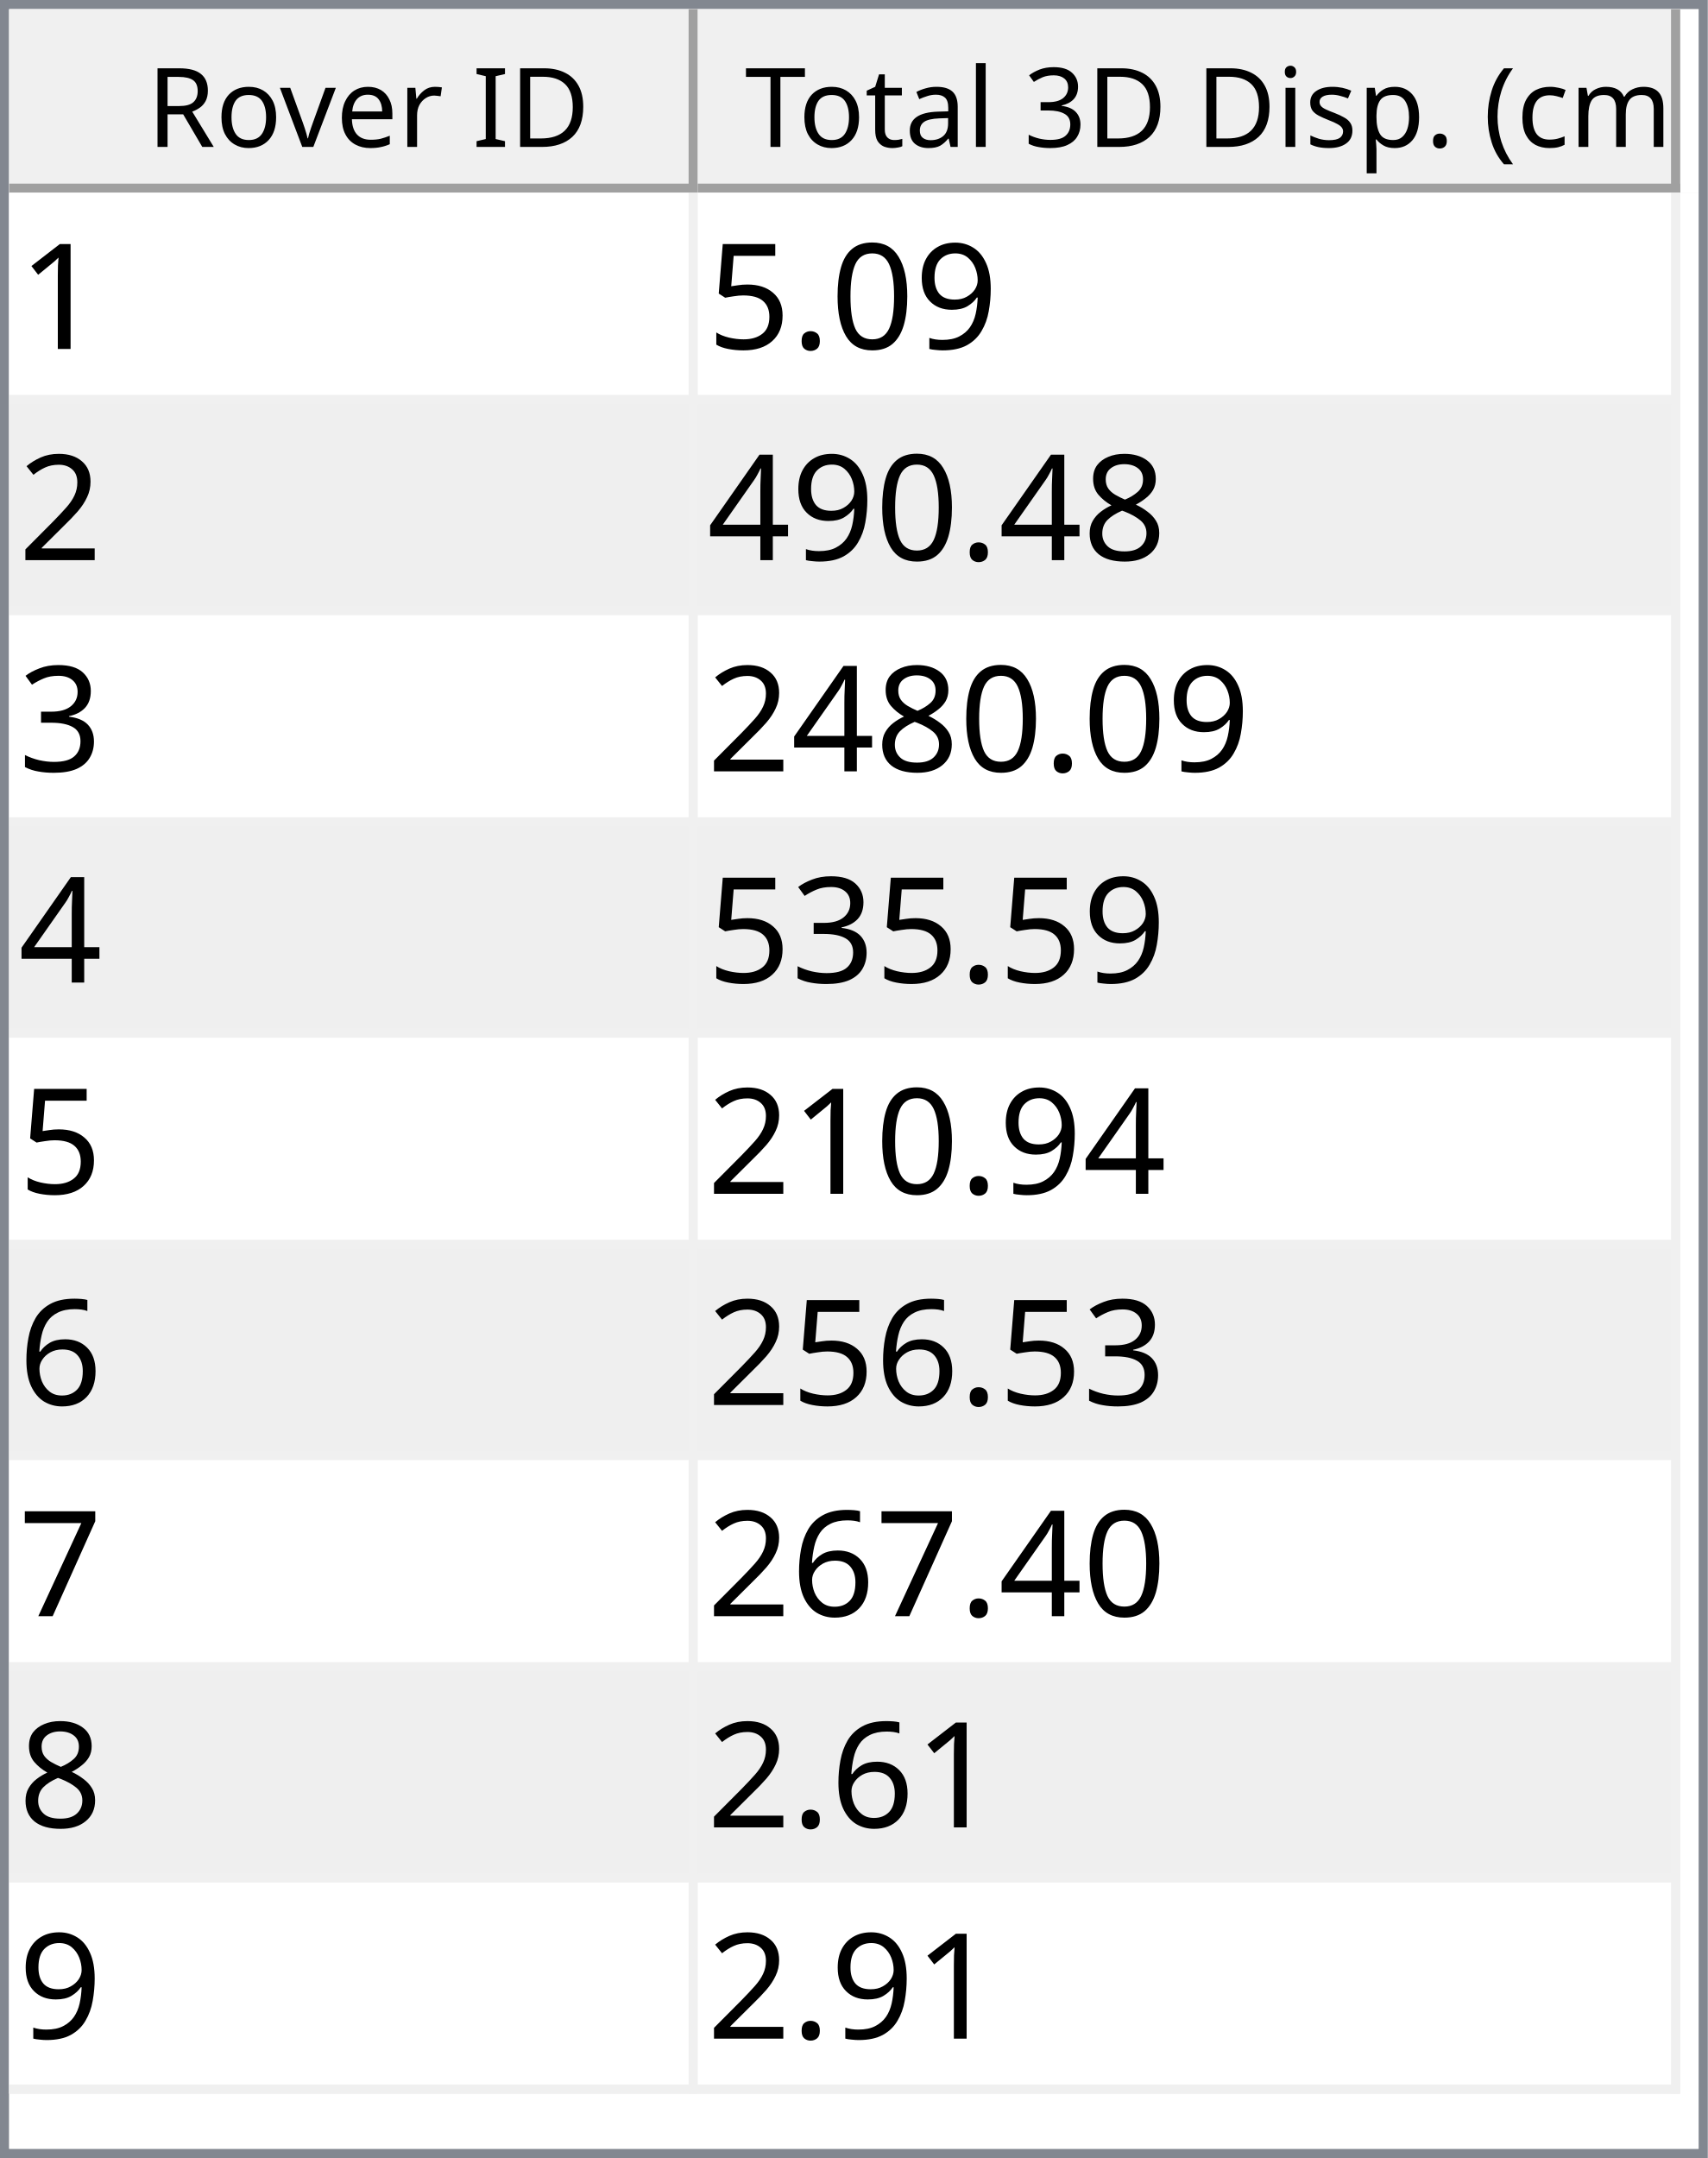
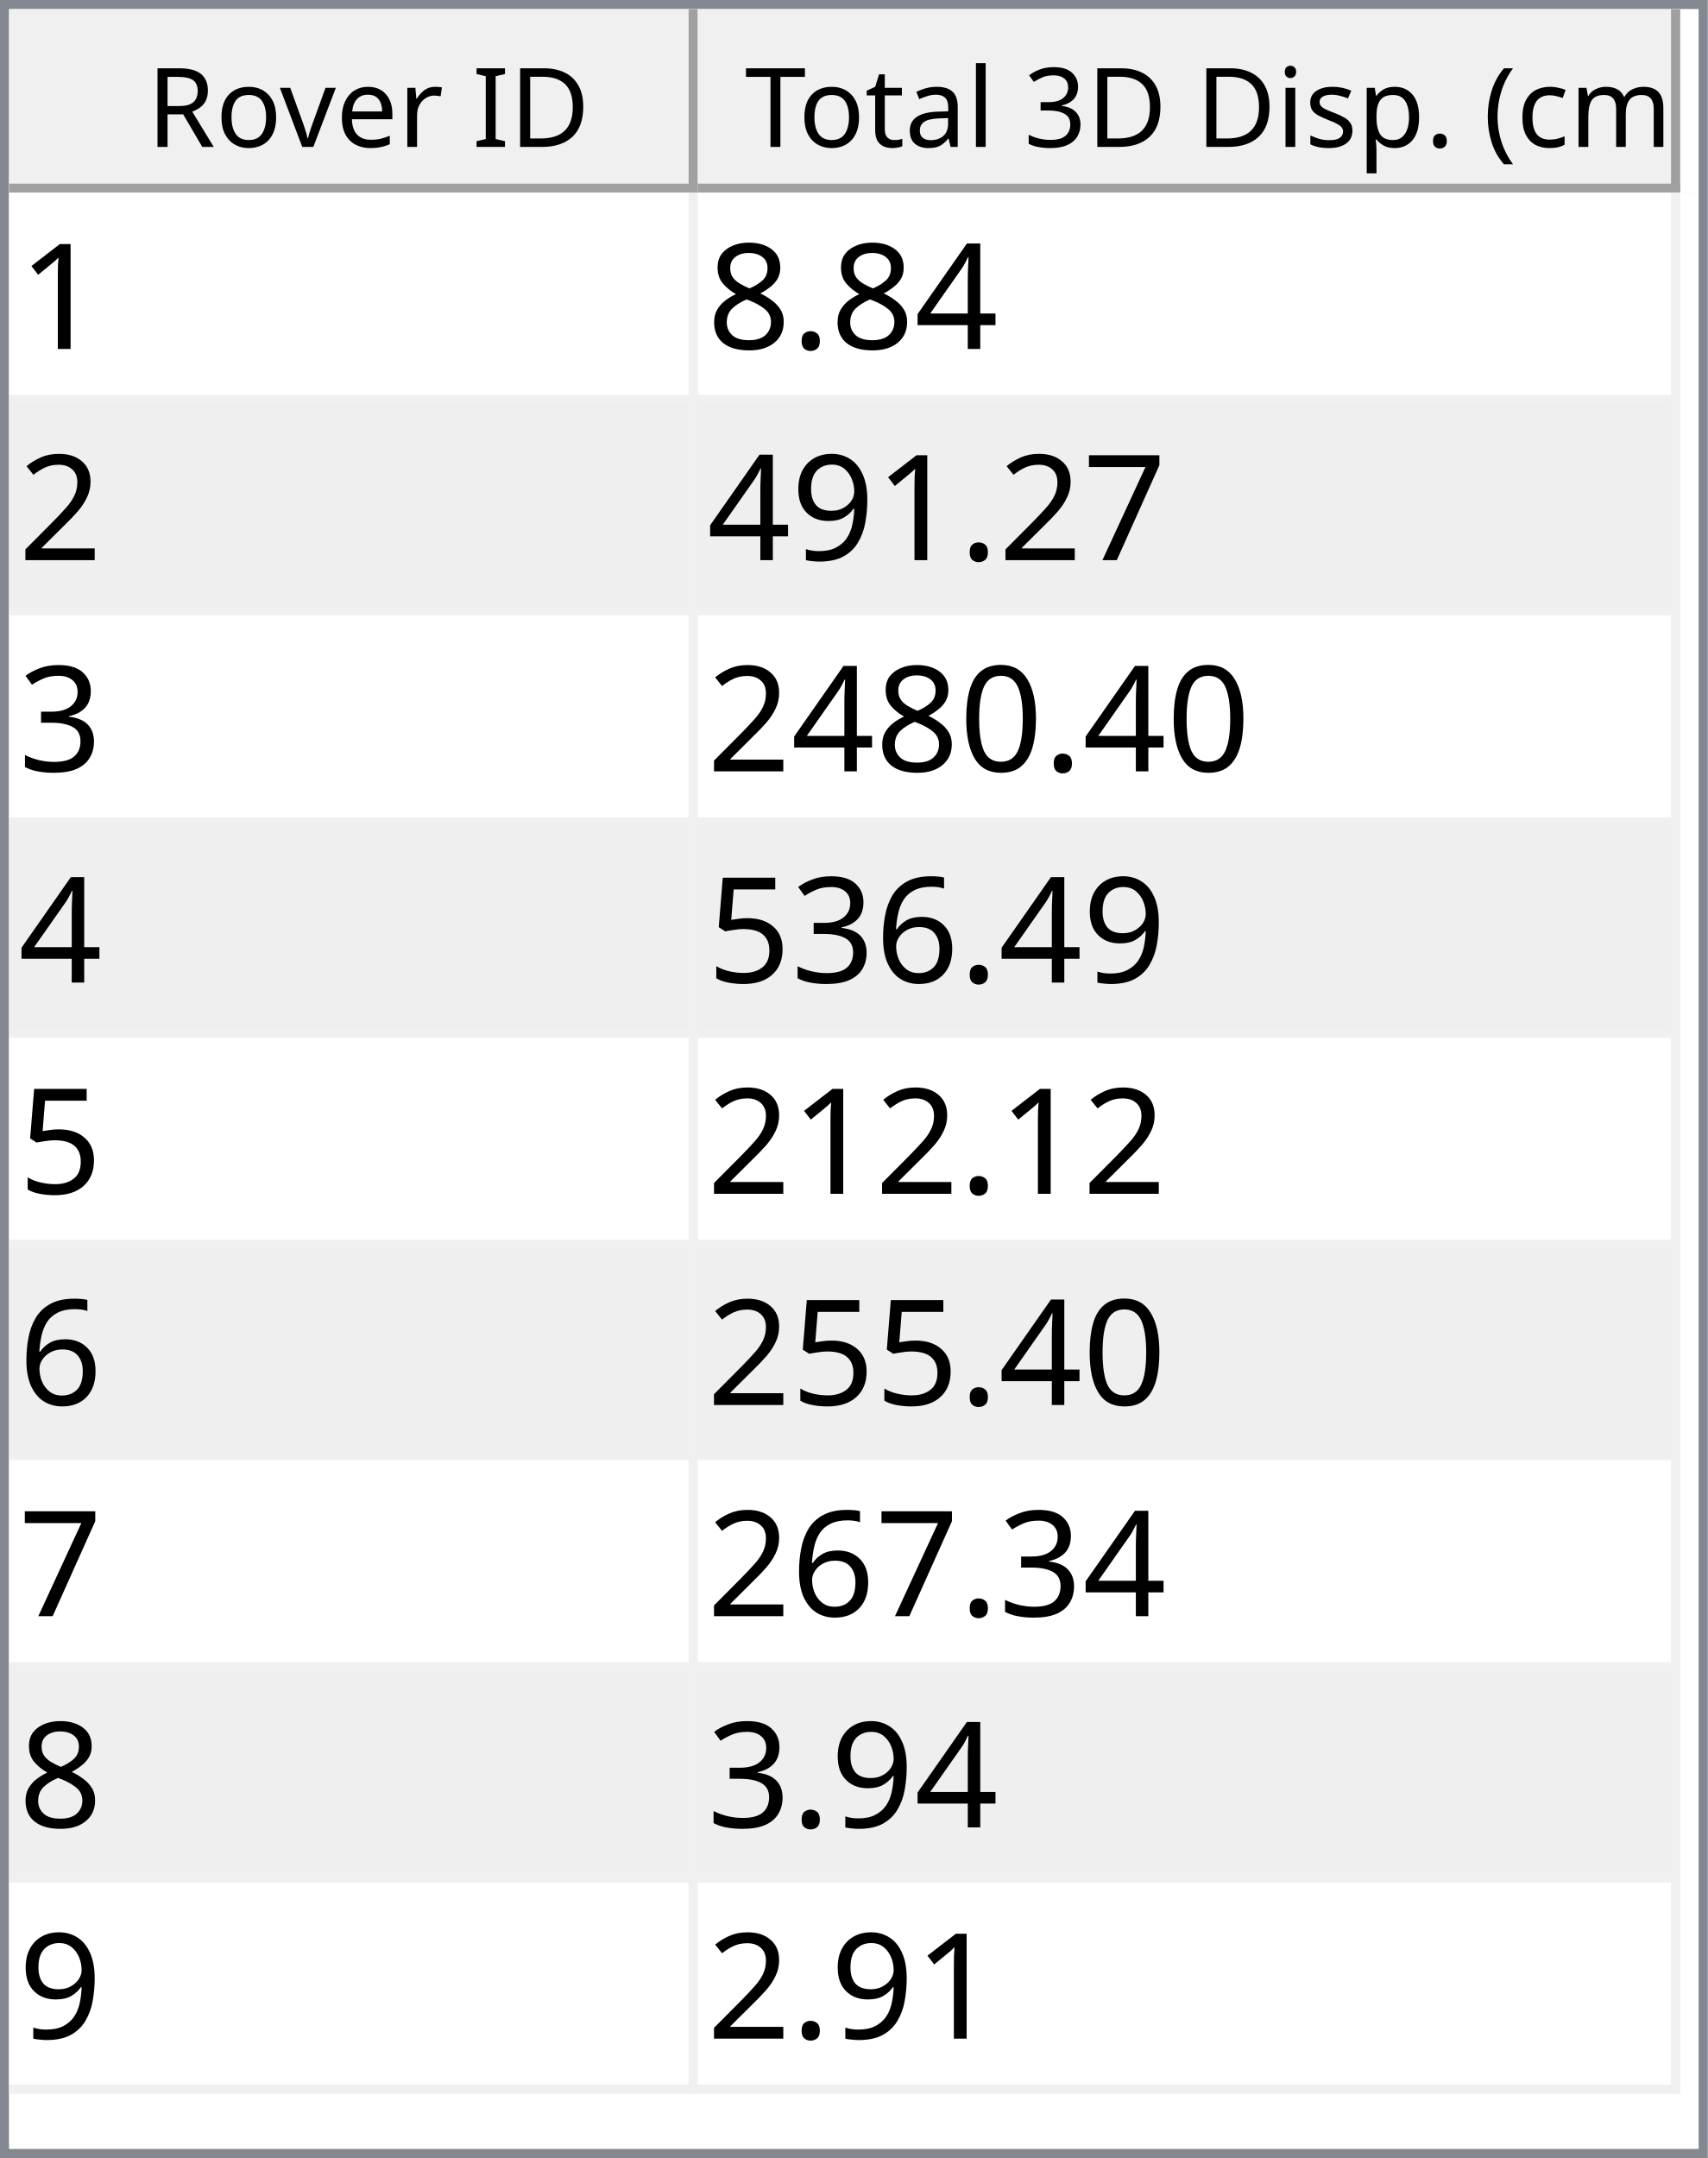
<svg xmlns="http://www.w3.org/2000/svg" style="fill-opacity:1; color-rendering:auto; color-interpolation:auto; text-rendering:auto; stroke:black; stroke-linecap:square; stroke-miterlimit:10; shape-rendering:auto; stroke-opacity:1; fill:black; stroke-dasharray:none; font-weight:normal; stroke-width:1; font-family:'Dialog'; font-style:normal; stroke-linejoin:miter; font-size:12px; stroke-dashoffset:0; image-rendering:auto;" width="186" height="235">
  <defs id="genericDefs" />
  <g>
    <defs id="defs1">
      <clipPath clipPathUnits="userSpaceOnUse" id="clipPath1">
        <path d="M0 0 L186 0 L186 235 L0 235 L0 0 Z" />
      </clipPath>
      <clipPath clipPathUnits="userSpaceOnUse" id="clipPath2">
        <path d="M0 0 L0 235 L186 235 L186 0 Z" />
      </clipPath>
      <clipPath clipPathUnits="userSpaceOnUse" id="clipPath3">
        <path d="M0 0 L0 20 L184 20 L184 0 Z" />
      </clipPath>
      <clipPath clipPathUnits="userSpaceOnUse" id="clipPath4">
        <path d="M0 0 L0 20 L75 20 L75 0 Z" />
      </clipPath>
      <clipPath clipPathUnits="userSpaceOnUse" id="clipPath5">
        <path d="M1 1 L1 19 L74 19 L74 1 Z" />
      </clipPath>
      <clipPath clipPathUnits="userSpaceOnUse" id="clipPath6">
        <path d="M0 0 L0 18 L73 18 L73 0 Z" />
      </clipPath>
      <clipPath clipPathUnits="userSpaceOnUse" id="clipPath7">
        <path d="M-0.5 -0.5 L-0.5 19.5 L74.5 19.5 L74.5 -0.5 Z" />
      </clipPath>
      <clipPath clipPathUnits="userSpaceOnUse" id="clipPath8">
        <path d="M0 0 L0 20 L107 20 L107 0 Z" />
      </clipPath>
      <clipPath clipPathUnits="userSpaceOnUse" id="clipPath9">
        <path d="M1 1 L1 19 L106 19 L106 1 Z" />
      </clipPath>
      <clipPath clipPathUnits="userSpaceOnUse" id="clipPath10">
        <path d="M0 0 L0 18 L105 18 L105 0 Z" />
      </clipPath>
      <clipPath clipPathUnits="userSpaceOnUse" id="clipPath11">
        <path d="M-0.5 -0.5 L-0.5 19.5 L106.5 19.5 L106.5 -0.5 Z" />
      </clipPath>
      <clipPath clipPathUnits="userSpaceOnUse" id="clipPath12">
        <path d="M0 0 L0 213 L184 213 L184 0 Z" />
      </clipPath>
      <clipPath clipPathUnits="userSpaceOnUse" id="clipPath13">
        <path d="M0 0 L0 207 L182 207 L182 0 Z" />
      </clipPath>
      <clipPath clipPathUnits="userSpaceOnUse" id="clipPath14">
        <path d="M-0.5 -0.5 L-0.5 206.5 L181.5 206.5 L181.5 -0.5 Z" />
      </clipPath>
      <clipPath clipPathUnits="userSpaceOnUse" id="clipPath15">
        <path d="M0 0 L0 22 L74 22 L74 0 Z" />
      </clipPath>
      <clipPath clipPathUnits="userSpaceOnUse" id="clipPath16">
        <path d="M0 0 L0 22 L106 22 L106 0 Z" />
      </clipPath>
      <font horiz-adv-x="64.551" id="font1">
        <font-face ascent="107.91" descent="25.098" units-per-em="100" style="font-style:normal; font-family:Segoe UI; font-weight:normal;" />
        <missing-glyph horiz-adv-x="64.551" d="M8.109 0 L8.109 68.266 L56.453 68.266 L56.453 0 L8.109 0 ZM15.328 7.234 L49.219 7.234 L49.219 61.031 L15.328 61.031 L15.328 7.234 Z" />
        <glyph unicode="D" horiz-adv-x="70.117" d="M9.188 0 L9.188 70.016 L28.516 70.016 Q65.531 70.016 65.531 35.891 Q65.531 19.672 55.25 9.836 Q44.969 0 27.734 0 L9.188 0 ZM17.391 62.594 L17.391 7.422 L27.828 7.422 Q41.609 7.422 49.273 14.797 Q56.938 22.172 56.938 35.688 Q56.938 62.594 28.328 62.594 L17.391 62.594 Z" />
        <glyph unicode="I" horiz-adv-x="26.611" d="M17.391 0 L9.188 0 L9.188 70.016 L17.391 70.016 L17.391 0 Z" />
        <glyph unicode=" " horiz-adv-x="27.393" d="" />
        <glyph unicode="r" horiz-adv-x="34.766" d="M34.188 41.891 Q32.078 43.5 28.125 43.5 Q23 43.5 19.555 38.672 Q16.109 33.844 16.109 25.484 L16.109 0 L8.109 0 L8.109 50 L16.109 50 L16.109 39.703 L16.312 39.703 Q18.016 44.969 21.531 47.922 Q25.047 50.875 29.391 50.875 Q32.516 50.875 34.188 50.203 L34.188 41.891 Z" />
        <glyph unicode="e" horiz-adv-x="52.295" d="M48.297 23 L12.984 23 Q13.188 14.656 17.484 10.109 Q21.781 5.562 29.297 5.562 Q37.75 5.562 44.828 11.141 L44.828 3.609 Q38.234 -1.172 27.391 -1.172 Q16.797 -1.172 10.742 5.641 Q4.688 12.453 4.688 24.812 Q4.688 36.469 11.305 43.82 Q17.922 51.172 27.734 51.172 Q37.547 51.172 42.922 44.828 Q48.297 38.484 48.297 27.203 L48.297 23 ZM40.094 29.781 Q40.047 36.719 36.75 40.578 Q33.453 44.438 27.594 44.438 Q21.922 44.438 17.969 40.383 Q14.016 36.328 13.094 29.781 L40.094 29.781 Z" />
        <glyph unicode="v" horiz-adv-x="47.9" d="M47.406 50 L27.484 0 L19.625 0 L0.688 50 L9.469 50 L22.172 13.672 Q23.578 9.672 23.922 6.688 L24.125 6.688 Q24.609 10.453 25.688 13.484 L38.969 50 L47.406 50 Z" />
        <glyph unicode="o" horiz-adv-x="58.594" d="M29 -1.172 Q17.922 -1.172 11.305 5.836 Q4.688 12.844 4.688 24.422 Q4.688 37.016 11.57 44.094 Q18.453 51.172 30.172 51.172 Q41.359 51.172 47.633 44.289 Q53.906 37.406 53.906 25.203 Q53.906 13.234 47.141 6.031 Q40.375 -1.172 29 -1.172 ZM29.594 44.438 Q21.875 44.438 17.383 39.188 Q12.891 33.938 12.891 24.703 Q12.891 15.828 17.43 10.695 Q21.969 5.562 29.594 5.562 Q37.359 5.562 41.531 10.594 Q45.703 15.625 45.703 24.906 Q45.703 34.281 41.531 39.359 Q37.359 44.438 29.594 44.438 Z" />
        <glyph unicode="R" horiz-adv-x="59.814" d="M59.375 0 L49.609 0 L37.891 19.625 Q36.281 22.359 34.766 24.289 Q33.25 26.219 31.664 27.438 Q30.078 28.656 28.25 29.219 Q26.422 29.781 24.125 29.781 L17.391 29.781 L17.391 0 L9.188 0 L9.188 70.016 L30.078 70.016 Q34.672 70.016 38.555 68.867 Q42.438 67.719 45.289 65.375 Q48.141 63.031 49.758 59.547 Q51.375 56.062 51.375 51.375 Q51.375 47.703 50.273 44.656 Q49.172 41.609 47.148 39.211 Q45.125 36.812 42.266 35.133 Q39.406 33.453 35.844 32.516 L35.844 32.328 Q37.594 31.547 38.891 30.547 Q40.188 29.547 41.359 28.18 Q42.531 26.812 43.68 25.078 Q44.828 23.344 46.234 21.047 L59.375 0 ZM17.391 62.594 L17.391 37.203 L28.516 37.203 Q31.594 37.203 34.203 38.133 Q36.812 39.062 38.719 40.797 Q40.625 42.531 41.703 45.047 Q42.781 47.562 42.781 50.688 Q42.781 56.297 39.141 59.445 Q35.5 62.594 28.609 62.594 L17.391 62.594 Z" />
        <glyph unicode=")" horiz-adv-x="30.176" d="M8.297 -15.922 L1.172 -15.922 Q16.406 2.344 16.406 26.812 Q16.406 51.469 1.078 70.016 L8.297 70.016 Q23.531 52.156 23.531 26.703 Q23.531 1.375 8.297 -15.922 Z" />
        <glyph unicode="m" horiz-adv-x="86.133" d="M79.109 0 L71.094 0 L71.094 28.719 Q71.094 37.016 68.531 40.727 Q65.969 44.438 59.906 44.438 Q54.781 44.438 51.195 39.75 Q47.609 35.062 47.609 28.516 L47.609 0 L39.594 0 L39.594 29.688 Q39.594 44.438 28.219 44.438 Q22.953 44.438 19.531 40.016 Q16.109 35.594 16.109 28.516 L16.109 0 L8.109 0 L8.109 50 L16.109 50 L16.109 42.094 L16.312 42.094 Q21.625 51.172 31.844 51.172 Q36.969 51.172 40.773 48.312 Q44.578 45.453 46 40.828 Q51.562 51.172 62.594 51.172 Q79.109 51.172 79.109 30.812 L79.109 0 Z" />
        <glyph unicode="c" horiz-adv-x="46.191" d="M42.188 2.297 Q36.422 -1.172 28.516 -1.172 Q17.828 -1.172 11.258 5.789 Q4.688 12.75 4.688 23.828 Q4.688 36.188 11.766 43.68 Q18.844 51.172 30.672 51.172 Q37.25 51.172 42.281 48.734 L42.281 40.531 Q36.719 44.438 30.375 44.438 Q22.703 44.438 17.797 38.945 Q12.891 33.453 12.891 24.516 Q12.891 15.719 17.508 10.641 Q22.125 5.562 29.891 5.562 Q36.422 5.562 42.188 9.906 L42.188 2.297 Z" />
        <glyph unicode="(" horiz-adv-x="30.176" d="M29.109 -15.922 L21.969 -15.922 Q6.844 1.375 6.844 26.703 Q6.844 52.156 21.969 70.016 L29.203 70.016 Q13.875 51.469 13.875 26.812 Q13.875 2.344 29.109 -15.922 Z" />
        <glyph unicode="." horiz-adv-x="21.68" d="M10.891 -1.078 Q8.641 -1.078 7.055 0.539 Q5.469 2.156 5.469 4.391 Q5.469 6.641 7.055 8.273 Q8.641 9.906 10.891 9.906 Q13.188 9.906 14.797 8.273 Q16.406 6.641 16.406 4.391 Q16.406 2.156 14.797 0.539 Q13.188 -1.078 10.891 -1.078 Z" />
        <glyph unicode="p" horiz-adv-x="58.789" d="M16.312 7.234 L16.109 7.234 L16.109 -23 L8.109 -23 L8.109 50 L16.109 50 L16.109 41.219 L16.312 41.219 Q22.219 51.172 33.594 51.172 Q43.266 51.172 48.688 44.461 Q54.109 37.75 54.109 26.469 Q54.109 13.922 48 6.375 Q41.891 -1.172 31.297 -1.172 Q21.578 -1.172 16.312 7.234 ZM16.109 27.391 L16.109 20.406 Q16.109 14.203 20.141 9.883 Q24.172 5.562 30.375 5.562 Q37.641 5.562 41.773 11.133 Q45.906 16.703 45.906 26.609 Q45.906 34.969 42.047 39.703 Q38.188 44.438 31.594 44.438 Q24.609 44.438 20.359 39.578 Q16.109 34.719 16.109 27.391 Z" />
        <glyph unicode="s" horiz-adv-x="42.432" d="M5.078 1.812 L5.078 10.406 Q11.625 5.562 19.484 5.562 Q30.031 5.562 30.031 12.594 Q30.031 14.594 29.125 15.992 Q28.219 17.391 26.68 18.461 Q25.141 19.531 23.07 20.383 Q21 21.234 18.609 22.172 Q15.281 23.484 12.766 24.828 Q10.25 26.172 8.57 27.859 Q6.891 29.547 6.031 31.695 Q5.172 33.844 5.172 36.719 Q5.172 40.234 6.789 42.945 Q8.406 45.656 11.086 47.484 Q13.766 49.312 17.211 50.242 Q20.656 51.172 24.312 51.172 Q30.812 51.172 35.938 48.922 L35.938 40.828 Q30.422 44.438 23.25 44.438 Q21 44.438 19.195 43.922 Q17.391 43.406 16.094 42.477 Q14.797 41.547 14.086 40.258 Q13.375 38.969 13.375 37.406 Q13.375 35.453 14.086 34.133 Q14.797 32.812 16.164 31.789 Q17.531 30.766 19.484 29.938 Q21.438 29.109 23.922 28.125 Q27.25 26.859 29.883 25.516 Q32.516 24.172 34.375 22.484 Q36.234 20.797 37.234 18.602 Q38.234 16.406 38.234 13.375 Q38.234 9.672 36.602 6.938 Q34.969 4.203 32.234 2.398 Q29.5 0.594 25.93 -0.289 Q22.359 -1.172 18.453 -1.172 Q10.75 -1.172 5.078 1.812 Z" />
        <glyph unicode="i" horiz-adv-x="24.219" d="M12.203 62.703 Q10.062 62.703 8.547 64.164 Q7.031 65.625 7.031 67.875 Q7.031 70.125 8.547 71.609 Q10.062 73.094 12.203 73.094 Q14.406 73.094 15.945 71.609 Q17.484 70.125 17.484 67.875 Q17.484 65.719 15.945 64.211 Q14.406 62.703 12.203 62.703 ZM16.109 0 L8.109 0 L8.109 50 L16.109 50 L16.109 0 Z" />
        <glyph unicode="3" horiz-adv-x="53.906" d="M46.531 19.828 Q46.531 15.094 44.75 11.211 Q42.969 7.328 39.719 4.57 Q36.469 1.812 31.93 0.297 Q27.391 -1.219 21.922 -1.219 Q11.922 -1.219 6 2.594 L6 11.188 Q13.094 5.609 22.219 5.609 Q25.875 5.609 28.828 6.539 Q31.781 7.469 33.906 9.227 Q36.031 10.984 37.18 13.477 Q38.328 15.969 38.328 19.094 Q38.328 32.812 18.797 32.812 L12.984 32.812 L12.984 39.594 L18.5 39.594 Q35.797 39.594 35.797 52.484 Q35.797 64.406 22.609 64.406 Q15.188 64.406 8.688 59.422 L8.688 67.188 Q15.375 71.188 24.609 71.188 Q29 71.188 32.57 69.969 Q36.141 68.75 38.68 66.555 Q41.219 64.359 42.609 61.281 Q44 58.203 44 54.5 Q44 40.672 30.031 36.719 L30.031 36.531 Q33.594 36.141 36.625 34.797 Q39.656 33.453 41.852 31.305 Q44.047 29.156 45.289 26.25 Q46.531 23.344 46.531 19.828 Z" />
        <glyph unicode="l" horiz-adv-x="24.219" d="M16.109 0 L8.109 0 L8.109 74.031 L16.109 74.031 L16.109 0 Z" />
        <glyph unicode="a" horiz-adv-x="50.879" d="M43.891 0 L35.891 0 L35.891 7.812 L35.688 7.812 Q30.469 -1.172 20.312 -1.172 Q12.844 -1.172 8.617 2.781 Q4.391 6.734 4.391 13.281 Q4.391 27.297 20.906 29.594 L35.891 31.688 Q35.891 44.438 25.594 44.438 Q16.547 44.438 9.281 38.281 L9.281 46.484 Q16.656 51.172 26.266 51.172 Q43.891 51.172 43.891 32.516 L43.891 0 ZM35.891 25.297 L23.828 23.641 Q18.266 22.859 15.43 20.875 Q12.594 18.891 12.594 13.875 Q12.594 10.203 15.211 7.883 Q17.828 5.562 22.172 5.562 Q28.125 5.562 32.008 9.742 Q35.891 13.922 35.891 20.312 L35.891 25.297 Z" />
        <glyph unicode="t" horiz-adv-x="33.887" d="M31.297 0.484 Q28.469 -1.078 23.828 -1.078 Q10.688 -1.078 10.688 13.578 L10.688 43.172 L2.094 43.172 L2.094 50 L10.688 50 L10.688 62.203 L18.703 64.797 L18.703 50 L31.297 50 L31.297 43.172 L18.703 43.172 L18.703 14.984 Q18.703 9.969 20.414 7.82 Q22.125 5.672 26.078 5.672 Q29.109 5.672 31.297 7.328 L31.297 0.484 Z" />
        <glyph unicode="T" horiz-adv-x="52.393" d="M50.594 62.594 L30.375 62.594 L30.375 0 L22.172 0 L22.172 62.594 L2 62.594 L2 70.016 L50.594 70.016 L50.594 62.594 Z" />
      </font>
      <font horiz-adv-x="75.0" id="font2">
        <font-face ascent="100.537" descent="21.973" units-per-em="100" style="font-style:normal; font-family:sans-serif; font-weight:normal;" />
        <missing-glyph horiz-adv-x="75.0" d="M12.5 0 L12.5 62.5 L62.5 62.5 L62.5 0 L12.5 0 ZM14.062 1.562 L60.938 1.562 L60.938 60.938 L14.062 60.938 L14.062 1.562 Z" />
        <glyph unicode="1" horiz-adv-x="55.615" d="M37.25 0 L28.469 0 L28.469 56 Q25.297 52.984 20.141 49.953 Q14.984 46.922 10.891 45.406 L10.891 53.906 Q18.266 57.375 23.781 62.305 Q29.297 67.234 31.594 71.875 L37.25 71.875 L37.25 0 Z" />
+         <glyph unicode="4" horiz-adv-x="55.615" d="M32.328 0 L32.328 17.141 L1.266 17.141 L1.266 25.203 L33.938 71.578 L41.109 71.578 L41.109 25.203 L50.781 25.203 L50.781 17.141 L41.109 17.141 L41.109 0 L32.328 0 ZM32.328 25.203 L32.328 57.469 L9.906 25.203 L32.328 25.203 Z" />
+         <glyph unicode="." horiz-adv-x="27.783" d="M9.078 0 L9.078 10.016 L19.094 10.016 L19.094 0 L9.078 0 Z" />
+         <glyph unicode="8" horiz-adv-x="55.615" d="M17.672 38.812 Q12.203 40.828 9.57 44.539 Q6.938 48.25 6.938 53.422 Q6.938 61.234 12.555 66.555 Q18.172 71.875 27.484 71.875 Q36.859 71.875 42.578 66.43 Q48.297 60.984 48.297 53.172 Q48.297 48.188 45.68 44.508 Q43.062 40.828 37.75 38.812 Q44.344 36.672 47.781 31.883 Q51.219 27.094 51.219 20.453 Q51.219 11.281 44.727 5.031 Q38.234 -1.219 27.641 -1.219 Q17.047 -1.219 10.547 5.055 Q4.047 11.328 4.047 20.703 Q4.047 27.688 7.594 32.398 Q11.141 37.109 17.672 38.812 ZM15.922 53.719 Q15.922 48.641 19.195 45.414 Q22.469 42.188 27.688 42.188 Q32.766 42.188 36.016 45.383 Q39.266 48.578 39.266 53.219 Q39.266 58.062 35.914 61.359 Q32.562 64.656 27.594 64.656 Q22.562 64.656 19.242 61.43 Q15.922 58.203 15.922 53.719 ZM13.094 20.656 Q13.094 16.891 14.875 13.375 Q16.656 9.859 20.172 7.93 Q23.688 6 27.734 6 Q34.031 6 38.133 10.055 Q42.234 14.109 42.234 20.359 Q42.234 26.703 38.016 30.859 Q33.797 35.016 27.438 35.016 Q21.234 35.016 17.164 30.914 Q13.094 26.812 13.094 20.656 Z" />
+         <glyph unicode="2" horiz-adv-x="55.615" d="M50.344 8.453 L50.344 0 L3.031 0 Q2.938 3.172 4.047 6.109 Q5.859 10.938 9.836 15.625 Q13.812 20.312 21.344 26.469 Q33.016 36.031 37.117 41.625 Q41.219 47.219 41.219 52.203 Q41.219 57.422 37.477 61.008 Q33.734 64.594 27.734 64.594 Q21.391 64.594 17.578 60.789 Q13.766 56.984 13.719 50.25 L4.688 51.172 Q5.609 61.281 11.664 66.578 Q17.719 71.875 27.938 71.875 Q38.234 71.875 44.242 66.164 Q50.25 60.453 50.25 52 Q50.25 47.703 48.492 43.555 Q46.734 39.406 42.656 34.812 Q38.578 30.219 29.109 22.219 Q21.188 15.578 18.945 13.211 Q16.703 10.844 15.234 8.453 L50.344 8.453 Z" />
+         <glyph unicode="7" horiz-adv-x="55.615" d="M4.734 62.203 L4.734 70.656 L51.078 70.656 L51.078 63.812 Q44.234 56.547 37.523 44.484 Q30.812 32.422 27.156 19.672 Q24.516 10.688 23.781 0 L14.75 0 Q14.891 8.453 18.062 20.414 Q21.234 32.375 27.172 43.484 Q33.109 54.594 39.797 62.203 L4.734 62.203 Z" />
        <glyph unicode="9" horiz-adv-x="55.615" d="M5.469 16.547 L13.922 17.328 Q14.984 11.375 18.016 8.688 Q21.047 6 25.781 6 Q29.828 6 32.883 7.859 Q35.938 9.719 37.891 12.82 Q39.844 15.922 41.164 21.195 Q42.484 26.469 42.484 31.938 Q42.484 32.516 42.438 33.688 Q39.797 29.5 35.234 26.883 Q30.672 24.266 25.344 24.266 Q16.453 24.266 10.305 30.711 Q4.156 37.156 4.156 47.703 Q4.156 58.594 10.578 65.234 Q17 71.875 26.656 71.875 Q33.641 71.875 39.43 68.117 Q45.219 64.359 48.219 57.398 Q51.219 50.438 51.219 37.25 Q51.219 23.531 48.242 15.406 Q45.266 7.281 39.383 3.031 Q33.5 -1.219 25.594 -1.219 Q17.188 -1.219 11.867 3.445 Q6.547 8.109 5.469 16.547 ZM41.453 48.141 Q41.453 55.719 37.43 60.156 Q33.406 64.594 27.734 64.594 Q21.875 64.594 17.531 59.812 Q13.188 55.031 13.188 47.406 Q13.188 40.578 17.312 36.305 Q21.438 32.031 27.484 32.031 Q33.594 32.031 37.523 36.305 Q41.453 40.578 41.453 48.141 Z" />
+         <glyph unicode="3" horiz-adv-x="55.615" d="M4.203 18.891 L12.984 20.062 Q14.5 12.594 18.141 9.297 Q21.781 6 27 6 Q33.203 6 37.477 10.297 Q41.75 14.594 41.75 20.953 Q41.75 27 37.797 30.93 Q33.844 34.859 27.734 34.859 Q25.25 34.859 21.531 33.891 L22.516 41.609 Q23.391 41.5 23.922 41.5 Q29.547 41.5 34.039 44.43 Q38.531 47.359 38.531 53.469 Q38.531 58.297 35.258 61.477 Q31.984 64.656 26.812 64.656 Q21.688 64.656 18.266 61.43 Q14.844 58.203 13.875 51.766 L5.078 53.328 Q6.688 62.156 12.398 67.016 Q18.109 71.875 26.609 71.875 Q32.469 71.875 37.398 69.359 Q42.328 66.844 44.945 62.5 Q47.562 58.156 47.562 53.266 Q47.562 48.641 45.07 44.828 Q42.578 41.016 37.703 38.766 Q44.047 37.312 47.562 32.695 Q51.078 28.078 51.078 21.141 Q51.078 11.766 44.242 5.25 Q37.406 -1.266 26.953 -1.266 Q17.531 -1.266 11.305 4.352 Q5.078 9.969 4.203 18.891 Z" />
        <glyph unicode="0" horiz-adv-x="55.615" d="M4.156 35.297 Q4.156 48 6.766 55.742 Q9.375 63.484 14.523 67.68 Q19.672 71.875 27.484 71.875 Q33.25 71.875 37.594 69.555 Q41.938 67.234 44.773 62.867 Q47.609 58.5 49.219 52.227 Q50.828 45.953 50.828 35.297 Q50.828 22.703 48.242 14.969 Q45.656 7.234 40.508 3.008 Q35.359 -1.219 27.484 -1.219 Q17.141 -1.219 11.234 6.203 Q4.156 15.141 4.156 35.297 ZM13.188 35.297 Q13.188 17.672 17.312 11.836 Q21.438 6 27.484 6 Q33.547 6 37.672 11.859 Q41.797 17.719 41.797 35.297 Q41.797 52.984 37.672 58.789 Q33.547 64.594 27.391 64.594 Q21.344 64.594 17.719 59.469 Q13.188 52.938 13.188 35.297 Z" />
-         <glyph unicode="." horiz-adv-x="27.783" d="M9.078 0 L9.078 10.016 L19.094 10.016 L19.094 0 L9.078 0 Z" />
+         <glyph unicode="6" horiz-adv-x="55.615" d="M49.75 54.047 L41.016 53.375 Q39.844 58.547 37.703 60.891 Q34.125 64.656 28.906 64.656 Q24.703 64.656 21.531 62.312 Q17.391 59.281 14.992 53.469 Q12.594 47.656 12.5 36.922 Q15.672 41.75 20.266 44.094 Q24.859 46.438 29.891 46.438 Q38.672 46.438 44.852 39.969 Q51.031 33.5 51.031 23.25 Q51.031 16.5 48.125 10.719 Q45.219 4.938 40.141 1.859 Q35.062 -1.219 28.609 -1.219 Q17.625 -1.219 10.695 6.859 Q3.766 14.938 3.766 33.5 Q3.766 54.25 11.422 63.672 Q18.109 71.875 29.438 71.875 Q37.891 71.875 43.289 67.141 Q48.688 62.406 49.75 54.047 ZM13.875 23.188 Q13.875 18.656 15.797 14.508 Q17.719 10.359 21.188 8.18 Q24.656 6 28.469 6 Q34.031 6 38.039 10.492 Q42.047 14.984 42.047 22.703 Q42.047 30.125 38.086 34.398 Q34.125 38.672 28.125 38.672 Q22.172 38.672 18.023 34.398 Q13.875 30.125 13.875 23.188 Z" />
        <glyph unicode="5" horiz-adv-x="55.615" d="M4.156 18.75 L13.375 19.531 Q14.406 12.797 18.141 9.398 Q21.875 6 27.156 6 Q33.5 6 37.891 10.789 Q42.281 15.578 42.281 23.484 Q42.281 31 38.062 35.352 Q33.844 39.703 27 39.703 Q22.75 39.703 19.336 37.773 Q15.922 35.844 13.969 32.766 L5.719 33.844 L12.641 70.609 L48.25 70.609 L48.25 62.203 L19.672 62.203 L15.828 42.969 Q22.266 47.469 29.344 47.469 Q38.719 47.469 45.164 40.969 Q51.609 34.469 51.609 24.266 Q51.609 14.547 45.953 7.469 Q39.062 -1.219 27.156 -1.219 Q17.391 -1.219 11.211 4.25 Q5.031 9.719 4.156 18.75 Z" />
-         <glyph unicode="2" horiz-adv-x="55.615" d="M50.344 8.453 L50.344 0 L3.031 0 Q2.938 3.172 4.047 6.109 Q5.859 10.938 9.836 15.625 Q13.812 20.312 21.344 26.469 Q33.016 36.031 37.117 41.625 Q41.219 47.219 41.219 52.203 Q41.219 57.422 37.477 61.008 Q33.734 64.594 27.734 64.594 Q21.391 64.594 17.578 60.789 Q13.766 56.984 13.719 50.25 L4.688 51.172 Q5.609 61.281 11.664 66.578 Q17.719 71.875 27.938 71.875 Q38.234 71.875 44.242 66.164 Q50.25 60.453 50.25 52 Q50.25 47.703 48.492 43.555 Q46.734 39.406 42.656 34.812 Q38.578 30.219 29.109 22.219 Q21.188 15.578 18.945 13.211 Q16.703 10.844 15.234 8.453 L50.344 8.453 Z" />
-         <glyph unicode="8" horiz-adv-x="55.615" d="M17.672 38.812 Q12.203 40.828 9.57 44.539 Q6.938 48.25 6.938 53.422 Q6.938 61.234 12.555 66.555 Q18.172 71.875 27.484 71.875 Q36.859 71.875 42.578 66.43 Q48.297 60.984 48.297 53.172 Q48.297 48.188 45.68 44.508 Q43.062 40.828 37.75 38.812 Q44.344 36.672 47.781 31.883 Q51.219 27.094 51.219 20.453 Q51.219 11.281 44.727 5.031 Q38.234 -1.219 27.641 -1.219 Q17.047 -1.219 10.547 5.055 Q4.047 11.328 4.047 20.703 Q4.047 27.688 7.594 32.398 Q11.141 37.109 17.672 38.812 ZM15.922 53.719 Q15.922 48.641 19.195 45.414 Q22.469 42.188 27.688 42.188 Q32.766 42.188 36.016 45.383 Q39.266 48.578 39.266 53.219 Q39.266 58.062 35.914 61.359 Q32.562 64.656 27.594 64.656 Q22.562 64.656 19.242 61.43 Q15.922 58.203 15.922 53.719 ZM13.094 20.656 Q13.094 16.891 14.875 13.375 Q16.656 9.859 20.172 7.93 Q23.688 6 27.734 6 Q34.031 6 38.133 10.055 Q42.234 14.109 42.234 20.359 Q42.234 26.703 38.016 30.859 Q33.797 35.016 27.438 35.016 Q21.234 35.016 17.164 30.914 Q13.094 26.812 13.094 20.656 Z" />
-         <glyph unicode="4" horiz-adv-x="55.615" d="M32.328 0 L32.328 17.141 L1.266 17.141 L1.266 25.203 L33.938 71.578 L41.109 71.578 L41.109 25.203 L50.781 25.203 L50.781 17.141 L41.109 17.141 L41.109 0 L32.328 0 ZM32.328 25.203 L32.328 57.469 L9.906 25.203 L32.328 25.203 Z" />
-         <glyph unicode="3" horiz-adv-x="55.615" d="M4.203 18.891 L12.984 20.062 Q14.5 12.594 18.141 9.297 Q21.781 6 27 6 Q33.203 6 37.477 10.297 Q41.75 14.594 41.75 20.953 Q41.75 27 37.797 30.93 Q33.844 34.859 27.734 34.859 Q25.25 34.859 21.531 33.891 L22.516 41.609 Q23.391 41.5 23.922 41.5 Q29.547 41.5 34.039 44.43 Q38.531 47.359 38.531 53.469 Q38.531 58.297 35.258 61.477 Q31.984 64.656 26.812 64.656 Q21.688 64.656 18.266 61.43 Q14.844 58.203 13.875 51.766 L5.078 53.328 Q6.688 62.156 12.398 67.016 Q18.109 71.875 26.609 71.875 Q32.469 71.875 37.398 69.359 Q42.328 66.844 44.945 62.5 Q47.562 58.156 47.562 53.266 Q47.562 48.641 45.07 44.828 Q42.578 41.016 37.703 38.766 Q44.047 37.312 47.562 32.695 Q51.078 28.078 51.078 21.141 Q51.078 11.766 44.242 5.25 Q37.406 -1.266 26.953 -1.266 Q17.531 -1.266 11.305 4.352 Q5.078 9.969 4.203 18.891 Z" />
-         <glyph unicode="6" horiz-adv-x="55.615" d="M49.75 54.047 L41.016 53.375 Q39.844 58.547 37.703 60.891 Q34.125 64.656 28.906 64.656 Q24.703 64.656 21.531 62.312 Q17.391 59.281 14.992 53.469 Q12.594 47.656 12.5 36.922 Q15.672 41.75 20.266 44.094 Q24.859 46.438 29.891 46.438 Q38.672 46.438 44.852 39.969 Q51.031 33.5 51.031 23.25 Q51.031 16.5 48.125 10.719 Q45.219 4.938 40.141 1.859 Q35.062 -1.219 28.609 -1.219 Q17.625 -1.219 10.695 6.859 Q3.766 14.938 3.766 33.5 Q3.766 54.25 11.422 63.672 Q18.109 71.875 29.438 71.875 Q37.891 71.875 43.289 67.141 Q48.688 62.406 49.75 54.047 ZM13.875 23.188 Q13.875 18.656 15.797 14.508 Q17.719 10.359 21.188 8.18 Q24.656 6 28.469 6 Q34.031 6 38.039 10.492 Q42.047 14.984 42.047 22.703 Q42.047 30.125 38.086 34.398 Q34.125 38.672 28.125 38.672 Q22.172 38.672 18.023 34.398 Q13.875 30.125 13.875 23.188 Z" />
-         <glyph unicode="7" horiz-adv-x="55.615" d="M4.734 62.203 L4.734 70.656 L51.078 70.656 L51.078 63.812 Q44.234 56.547 37.523 44.484 Q30.812 32.422 27.156 19.672 Q24.516 10.688 23.781 0 L14.75 0 Q14.891 8.453 18.062 20.414 Q21.234 32.375 27.172 43.484 Q33.109 54.594 39.797 62.203 L4.734 62.203 Z" />
      </font>
    </defs>
    <g style="fill:white; stroke:white;">
      <rect x="0" y="0" width="186" style="clip-path:url(#clipPath1); stroke:none;" height="235" />
    </g>
    <g style="fill:white; text-rendering:optimizeSpeed; color-rendering:optimizeSpeed; image-rendering:optimizeSpeed; shape-rendering:crispEdges; stroke:white; color-interpolation:sRGB;">
      <rect x="0" width="186" height="235" y="0" style="stroke:none;" />
      <path style="stroke:none;" d="M0 235 L186 235 L186 0 L0 0 Z" />
    </g>
    <g style="fill:rgb(240,240,240); font-family:'Segoe UI'; stroke:rgb(240,240,240);">
      <rect x="0" y="0" width="186" style="clip-path:url(#clipPath2); stroke:none;" height="235" />
    </g>
    <g style="fill:rgb(130,135,144); font-family:'Segoe UI'; stroke:rgb(130,135,144);">
      <path d="M0 0 L186 0 L186 235 L0 235 L0 0 ZM1 1 L185 1 L185 234 L1 234 L1 1 Z" style="fill-rule:evenodd; clip-path:url(#clipPath2); stroke:none;" />
    </g>
    <g style="fill:white; font-family:'Segoe UI'; stroke:white;" transform="translate(1,1)">
      <rect x="0" y="0" width="184" style="clip-path:url(#clipPath3); stroke:none;" height="20" />
    </g>
    <g style="fill:rgb(240,240,240); font-family:'Segoe UI'; stroke:rgb(240,240,240);" transform="translate(1,1)">
      <rect x="0" y="0" width="75" style="clip-path:url(#clipPath4); stroke:none;" height="20" />
    </g>
    <g style="font-family:'Segoe UI';" transform="translate(2,2)">
      <text x="14" xml:space="preserve" y="14" style="clip-path:url(#clipPath6); stroke:none;">Rover ID</text>
    </g>
    <g style="fill:rgb(160,160,160); font-family:'Segoe UI'; stroke:rgb(160,160,160); stroke-linejoin:bevel;" transform="translate(1.5,1.5)">
      <line x1="74" x2="74" y1="0" style="fill:none; clip-path:url(#clipPath7);" y2="19" />
    </g>
    <g style="fill:rgb(160,160,160); font-family:'Segoe UI'; stroke:rgb(160,160,160); stroke-linejoin:bevel;" transform="matrix(1,0,0,1,1,1) translate(0.5,0.5)">
      <line x1="0" x2="74" y1="19" style="fill:none; clip-path:url(#clipPath7);" y2="19" />
    </g>
    <g style="fill:rgb(240,240,240); font-family:'Segoe UI'; stroke:rgb(240,240,240);" transform="translate(76,1)">
      <rect x="0" y="0" width="107" style="clip-path:url(#clipPath8); stroke:none;" height="20" />
    </g>
    <g style="font-family:'Segoe UI';" transform="translate(77,2)">
      <text x="1" xml:space="preserve" y="14" style="clip-path:url(#clipPath10); stroke:none;"> Total 3D Disp. (cm)</text>
    </g>
    <g style="fill:rgb(160,160,160); font-family:'Segoe UI'; stroke:rgb(160,160,160); stroke-linejoin:bevel;" transform="translate(76.5,1.5)">
      <line x1="106" x2="106" y1="0" style="fill:none; clip-path:url(#clipPath11);" y2="19" />
    </g>
    <g style="fill:rgb(160,160,160); font-family:'Segoe UI'; stroke:rgb(160,160,160); stroke-linejoin:bevel;" transform="matrix(1,0,0,1,76,1) translate(0.5,0.5)">
      <line x1="0" x2="106" y1="19" style="fill:none; clip-path:url(#clipPath11);" y2="19" />
    </g>
    <g style="fill:white; font-family:'Segoe UI'; stroke:white;" transform="translate(1,21)">
      <rect x="0" y="0" width="184" style="clip-path:url(#clipPath12); stroke:none;" height="213" />
    </g>
    <g style="fill:rgb(240,240,240); font-size:16px; font-family:sans-serif; stroke:rgb(240,240,240);" transform="translate(1,21)">
      <rect x="0" y="0" width="182" style="clip-path:url(#clipPath13); stroke:none;" height="207" />
      <line transform="translate(0.5,0.5)" x1="0" x2="181" y1="22" style="clip-path:url(#clipPath14); fill:none; stroke-linejoin:bevel;" y2="22" />
    </g>
    <g transform="matrix(1,0,0,1,1,21) translate(0.5,0.5)" style="fill:rgb(240,240,240); font-size:16px; font-family:sans-serif; stroke:rgb(240,240,240); stroke-linejoin:bevel;">
      <line x1="0" x2="181" y1="45" style="fill:none; clip-path:url(#clipPath14);" y2="45" />
    </g>
    <g transform="matrix(1,0,0,1,1,21) translate(0.5,0.5)" style="fill:rgb(240,240,240); font-size:16px; font-family:sans-serif; stroke:rgb(240,240,240); stroke-linejoin:bevel;">
      <line x1="0" x2="181" y1="68" style="fill:none; clip-path:url(#clipPath14);" y2="68" />
    </g>
    <g transform="matrix(1,0,0,1,1,21) translate(0.5,0.5)" style="fill:rgb(240,240,240); font-size:16px; font-family:sans-serif; stroke:rgb(240,240,240); stroke-linejoin:bevel;">
      <line x1="0" x2="181" y1="91" style="fill:none; clip-path:url(#clipPath14);" y2="91" />
    </g>
    <g transform="matrix(1,0,0,1,1,21) translate(0.5,0.5)" style="fill:rgb(240,240,240); font-size:16px; font-family:sans-serif; stroke:rgb(240,240,240); stroke-linejoin:bevel;">
      <line x1="0" x2="181" y1="114" style="fill:none; clip-path:url(#clipPath14);" y2="114" />
    </g>
    <g transform="matrix(1,0,0,1,1,21) translate(0.5,0.5)" style="fill:rgb(240,240,240); font-size:16px; font-family:sans-serif; stroke:rgb(240,240,240); stroke-linejoin:bevel;">
      <line x1="0" x2="181" y1="137" style="fill:none; clip-path:url(#clipPath14);" y2="137" />
    </g>
    <g transform="matrix(1,0,0,1,1,21) translate(0.5,0.5)" style="fill:rgb(240,240,240); font-size:16px; font-family:sans-serif; stroke:rgb(240,240,240); stroke-linejoin:bevel;">
      <line x1="0" x2="181" y1="160" style="fill:none; clip-path:url(#clipPath14);" y2="160" />
    </g>
    <g transform="matrix(1,0,0,1,1,21) translate(0.5,0.5)" style="fill:rgb(240,240,240); font-size:16px; font-family:sans-serif; stroke:rgb(240,240,240); stroke-linejoin:bevel;">
      <line x1="0" x2="181" y1="183" style="fill:none; clip-path:url(#clipPath14);" y2="183" />
    </g>
    <g transform="matrix(1,0,0,1,1,21) translate(0.5,0.5)" style="fill:rgb(240,240,240); font-size:16px; font-family:sans-serif; stroke:rgb(240,240,240); stroke-linejoin:bevel;">
      <line x1="0" x2="181" y1="206" style="fill:none; clip-path:url(#clipPath14);" y2="206" />
    </g>
    <g transform="matrix(1,0,0,1,1,21) translate(0.5,0.5)" style="fill:rgb(240,240,240); font-size:16px; font-family:sans-serif; stroke:rgb(240,240,240); stroke-linejoin:bevel;">
      <line x1="74" x2="74" y1="0" style="fill:none; clip-path:url(#clipPath14);" y2="206" />
    </g>
    <g transform="matrix(1,0,0,1,1,21) translate(0.5,0.5)" style="fill:rgb(240,240,240); font-size:16px; font-family:sans-serif; stroke:rgb(240,240,240); stroke-linejoin:bevel;">
      <line x1="181" x2="181" y1="0" style="fill:none; clip-path:url(#clipPath14);" y2="206" />
    </g>
    <g style="fill:white; font-size:16px; font-family:sans-serif; stroke:white;" transform="matrix(1,0,0,1,1,21)">
      <rect x="0" y="0" width="74" style="clip-path:url(#clipPath15); stroke:none;" height="22" />
      <text x="1" y="17" style="fill:black; clip-path:url(#clipPath15); stroke:none;" xml:space="preserve">1</text>
    </g>
    <g style="fill:white; font-size:16px; font-family:sans-serif; stroke:white;" transform="matrix(1,0,0,1,1,21) translate(75,0)">
      <rect x="0" y="0" width="106" style="clip-path:url(#clipPath16); stroke:none;" height="22" />
-       <text x="1" y="17" style="fill:black; clip-path:url(#clipPath16); stroke:none;" xml:space="preserve">5.09</text>
+       <text x="1" y="17" style="fill:black; clip-path:url(#clipPath16); stroke:none;" xml:space="preserve">8.84</text>
    </g>
    <g style="fill:rgb(239,239,239); font-size:16px; font-family:sans-serif; stroke:rgb(239,239,239);" transform="matrix(1,0,0,1,1,21) translate(0,23)">
      <rect x="0" y="0" width="74" style="clip-path:url(#clipPath15); stroke:none;" height="22" />
      <text x="1" y="17" style="fill:black; clip-path:url(#clipPath15); stroke:none;" xml:space="preserve">2</text>
    </g>
    <g style="fill:rgb(239,239,239); font-size:16px; font-family:sans-serif; stroke:rgb(239,239,239);" transform="matrix(1,0,0,1,1,21) translate(75,23)">
      <rect x="0" y="0" width="106" style="clip-path:url(#clipPath16); stroke:none;" height="22" />
-       <text x="1" y="17" style="fill:black; clip-path:url(#clipPath16); stroke:none;" xml:space="preserve">490.48</text>
+       <text x="1" y="17" style="fill:black; clip-path:url(#clipPath16); stroke:none;" xml:space="preserve">491.27</text>
    </g>
    <g style="fill:white; font-size:16px; font-family:sans-serif; stroke:white;" transform="matrix(1,0,0,1,1,21) translate(0,46)">
      <rect x="0" y="0" width="74" style="clip-path:url(#clipPath15); stroke:none;" height="22" />
      <text x="1" y="17" style="fill:black; clip-path:url(#clipPath15); stroke:none;" xml:space="preserve">3</text>
    </g>
    <g style="fill:white; font-size:16px; font-family:sans-serif; stroke:white;" transform="matrix(1,0,0,1,1,21) translate(75,46)">
      <rect x="0" y="0" width="106" style="clip-path:url(#clipPath16); stroke:none;" height="22" />
-       <text x="1" y="17" style="fill:black; clip-path:url(#clipPath16); stroke:none;" xml:space="preserve">2480.09</text>
+       <text x="1" y="17" style="fill:black; clip-path:url(#clipPath16); stroke:none;" xml:space="preserve">2480.40</text>
    </g>
    <g style="fill:rgb(239,239,239); font-size:16px; font-family:sans-serif; stroke:rgb(239,239,239);" transform="matrix(1,0,0,1,1,21) translate(0,69)">
      <rect x="0" y="0" width="74" style="clip-path:url(#clipPath15); stroke:none;" height="22" />
      <text x="1" y="17" style="fill:black; clip-path:url(#clipPath15); stroke:none;" xml:space="preserve">4</text>
    </g>
    <g style="fill:rgb(239,239,239); font-size:16px; font-family:sans-serif; stroke:rgb(239,239,239);" transform="matrix(1,0,0,1,1,21) translate(75,69)">
      <rect x="0" y="0" width="106" style="clip-path:url(#clipPath16); stroke:none;" height="22" />
-       <text x="1" y="17" style="fill:black; clip-path:url(#clipPath16); stroke:none;" xml:space="preserve">535.59</text>
+       <text x="1" y="17" style="fill:black; clip-path:url(#clipPath16); stroke:none;" xml:space="preserve">536.49</text>
    </g>
    <g style="fill:white; font-size:16px; font-family:sans-serif; stroke:white;" transform="matrix(1,0,0,1,1,21) translate(0,92)">
      <rect x="0" y="0" width="74" style="clip-path:url(#clipPath15); stroke:none;" height="22" />
      <text x="1" y="17" style="fill:black; clip-path:url(#clipPath15); stroke:none;" xml:space="preserve">5</text>
    </g>
    <g style="fill:white; font-size:16px; font-family:sans-serif; stroke:white;" transform="matrix(1,0,0,1,1,21) translate(75,92)">
      <rect x="0" y="0" width="106" style="clip-path:url(#clipPath16); stroke:none;" height="22" />
-       <text x="1" y="17" style="fill:black; clip-path:url(#clipPath16); stroke:none;" xml:space="preserve">210.94</text>
+       <text x="1" y="17" style="fill:black; clip-path:url(#clipPath16); stroke:none;" xml:space="preserve">212.12</text>
    </g>
    <g style="fill:rgb(239,239,239); font-size:16px; font-family:sans-serif; stroke:rgb(239,239,239);" transform="matrix(1,0,0,1,1,21) translate(0,115)">
      <rect x="0" y="0" width="74" style="clip-path:url(#clipPath15); stroke:none;" height="22" />
      <text x="1" y="17" style="fill:black; clip-path:url(#clipPath15); stroke:none;" xml:space="preserve">6</text>
    </g>
    <g style="fill:rgb(239,239,239); font-size:16px; font-family:sans-serif; stroke:rgb(239,239,239);" transform="matrix(1,0,0,1,1,21) translate(75,115)">
      <rect x="0" y="0" width="106" style="clip-path:url(#clipPath16); stroke:none;" height="22" />
-       <text x="1" y="17" style="fill:black; clip-path:url(#clipPath16); stroke:none;" xml:space="preserve">256.53</text>
+       <text x="1" y="17" style="fill:black; clip-path:url(#clipPath16); stroke:none;" xml:space="preserve">255.40</text>
    </g>
    <g style="fill:white; font-size:16px; font-family:sans-serif; stroke:white;" transform="matrix(1,0,0,1,1,21) translate(0,138)">
      <rect x="0" y="0" width="74" style="clip-path:url(#clipPath15); stroke:none;" height="22" />
      <text x="1" y="17" style="fill:black; clip-path:url(#clipPath15); stroke:none;" xml:space="preserve">7</text>
    </g>
    <g style="fill:white; font-size:16px; font-family:sans-serif; stroke:white;" transform="matrix(1,0,0,1,1,21) translate(75,138)">
      <rect x="0" y="0" width="106" style="clip-path:url(#clipPath16); stroke:none;" height="22" />
-       <text x="1" y="17" style="fill:black; clip-path:url(#clipPath16); stroke:none;" xml:space="preserve">267.40</text>
+       <text x="1" y="17" style="fill:black; clip-path:url(#clipPath16); stroke:none;" xml:space="preserve">267.34</text>
    </g>
    <g style="fill:rgb(239,239,239); font-size:16px; font-family:sans-serif; stroke:rgb(239,239,239);" transform="matrix(1,0,0,1,1,21) translate(0,161)">
      <rect x="0" y="0" width="74" style="clip-path:url(#clipPath15); stroke:none;" height="22" />
      <text x="1" y="17" style="fill:black; clip-path:url(#clipPath15); stroke:none;" xml:space="preserve">8</text>
    </g>
    <g style="fill:rgb(239,239,239); font-size:16px; font-family:sans-serif; stroke:rgb(239,239,239);" transform="matrix(1,0,0,1,1,21) translate(75,161)">
      <rect x="0" y="0" width="106" style="clip-path:url(#clipPath16); stroke:none;" height="22" />
-       <text x="1" y="17" style="fill:black; clip-path:url(#clipPath16); stroke:none;" xml:space="preserve">2.61</text>
+       <text x="1" y="17" style="fill:black; clip-path:url(#clipPath16); stroke:none;" xml:space="preserve">3.94</text>
    </g>
    <g style="fill:white; font-size:16px; font-family:sans-serif; stroke:white;" transform="matrix(1,0,0,1,1,21) translate(0,184)">
      <rect x="0" y="0" width="74" style="clip-path:url(#clipPath15); stroke:none;" height="22" />
      <text x="1" y="17" style="fill:black; clip-path:url(#clipPath15); stroke:none;" xml:space="preserve">9</text>
    </g>
    <g style="fill:white; font-size:16px; font-family:sans-serif; stroke:white;" transform="matrix(1,0,0,1,1,21) translate(75,184)">
      <rect x="0" y="0" width="106" style="clip-path:url(#clipPath16); stroke:none;" height="22" />
      <text x="1" y="17" style="fill:black; clip-path:url(#clipPath16); stroke:none;" xml:space="preserve">2.91</text>
    </g>
  </g>
</svg>
